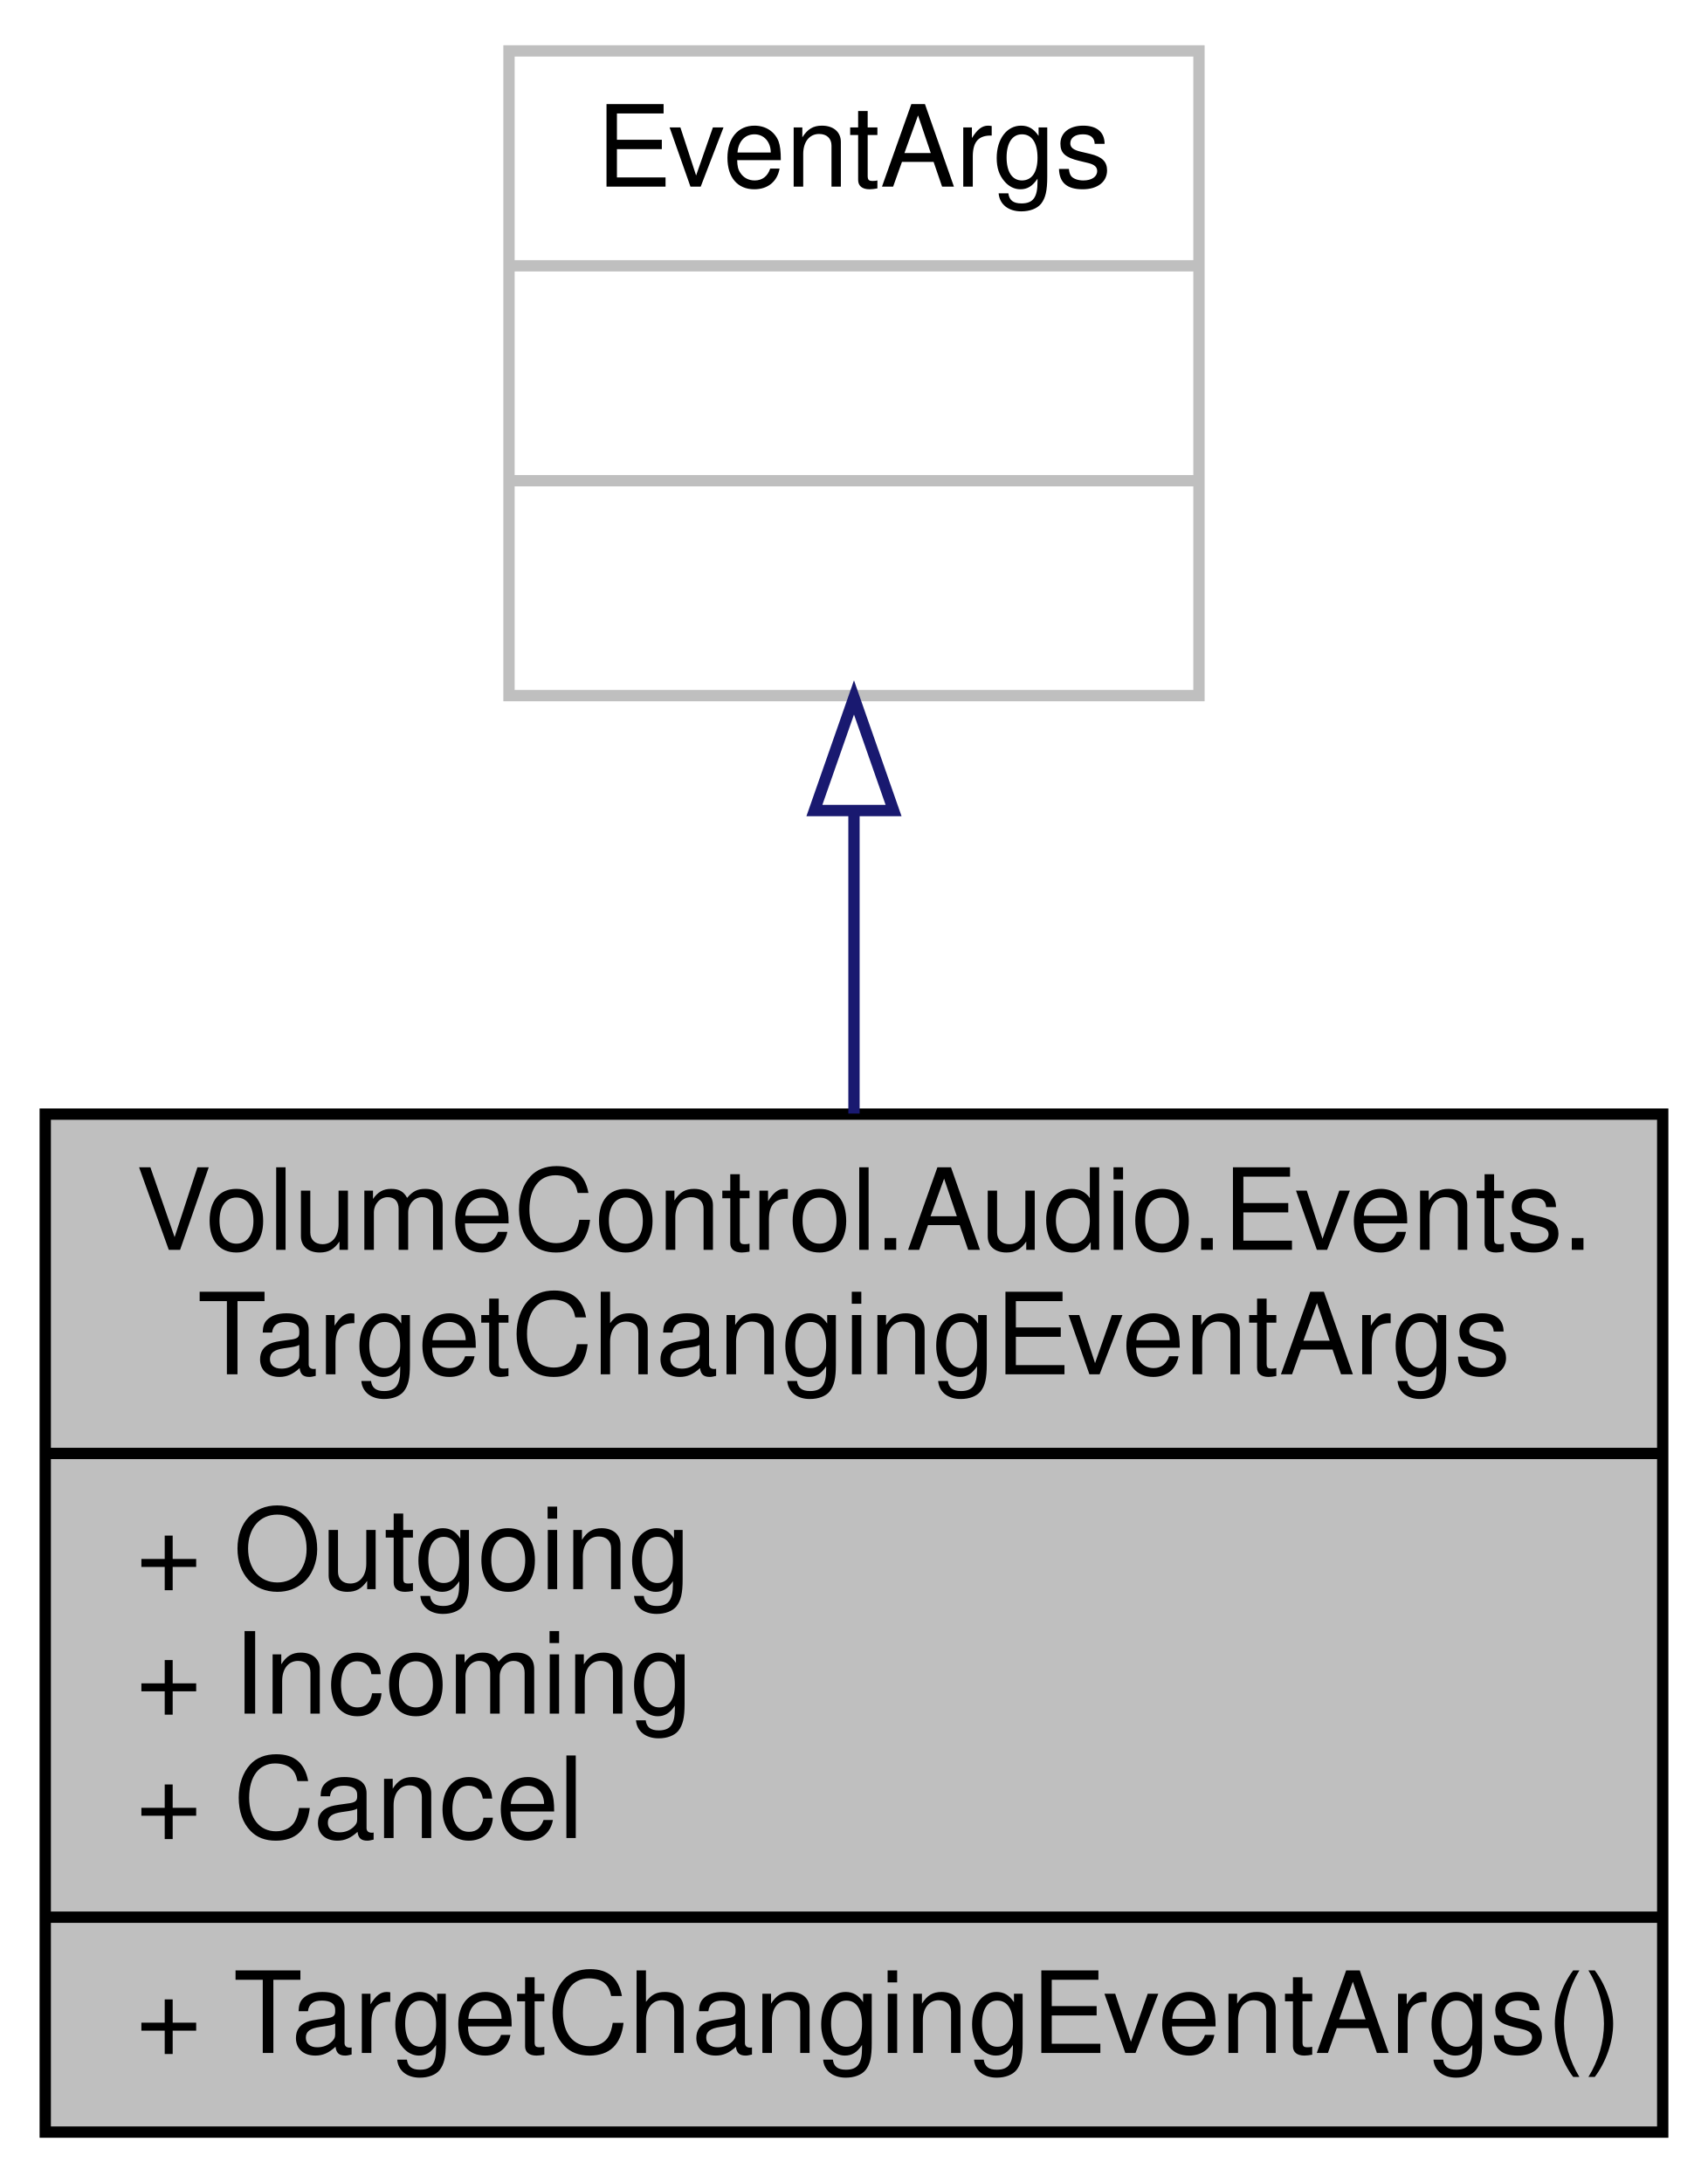
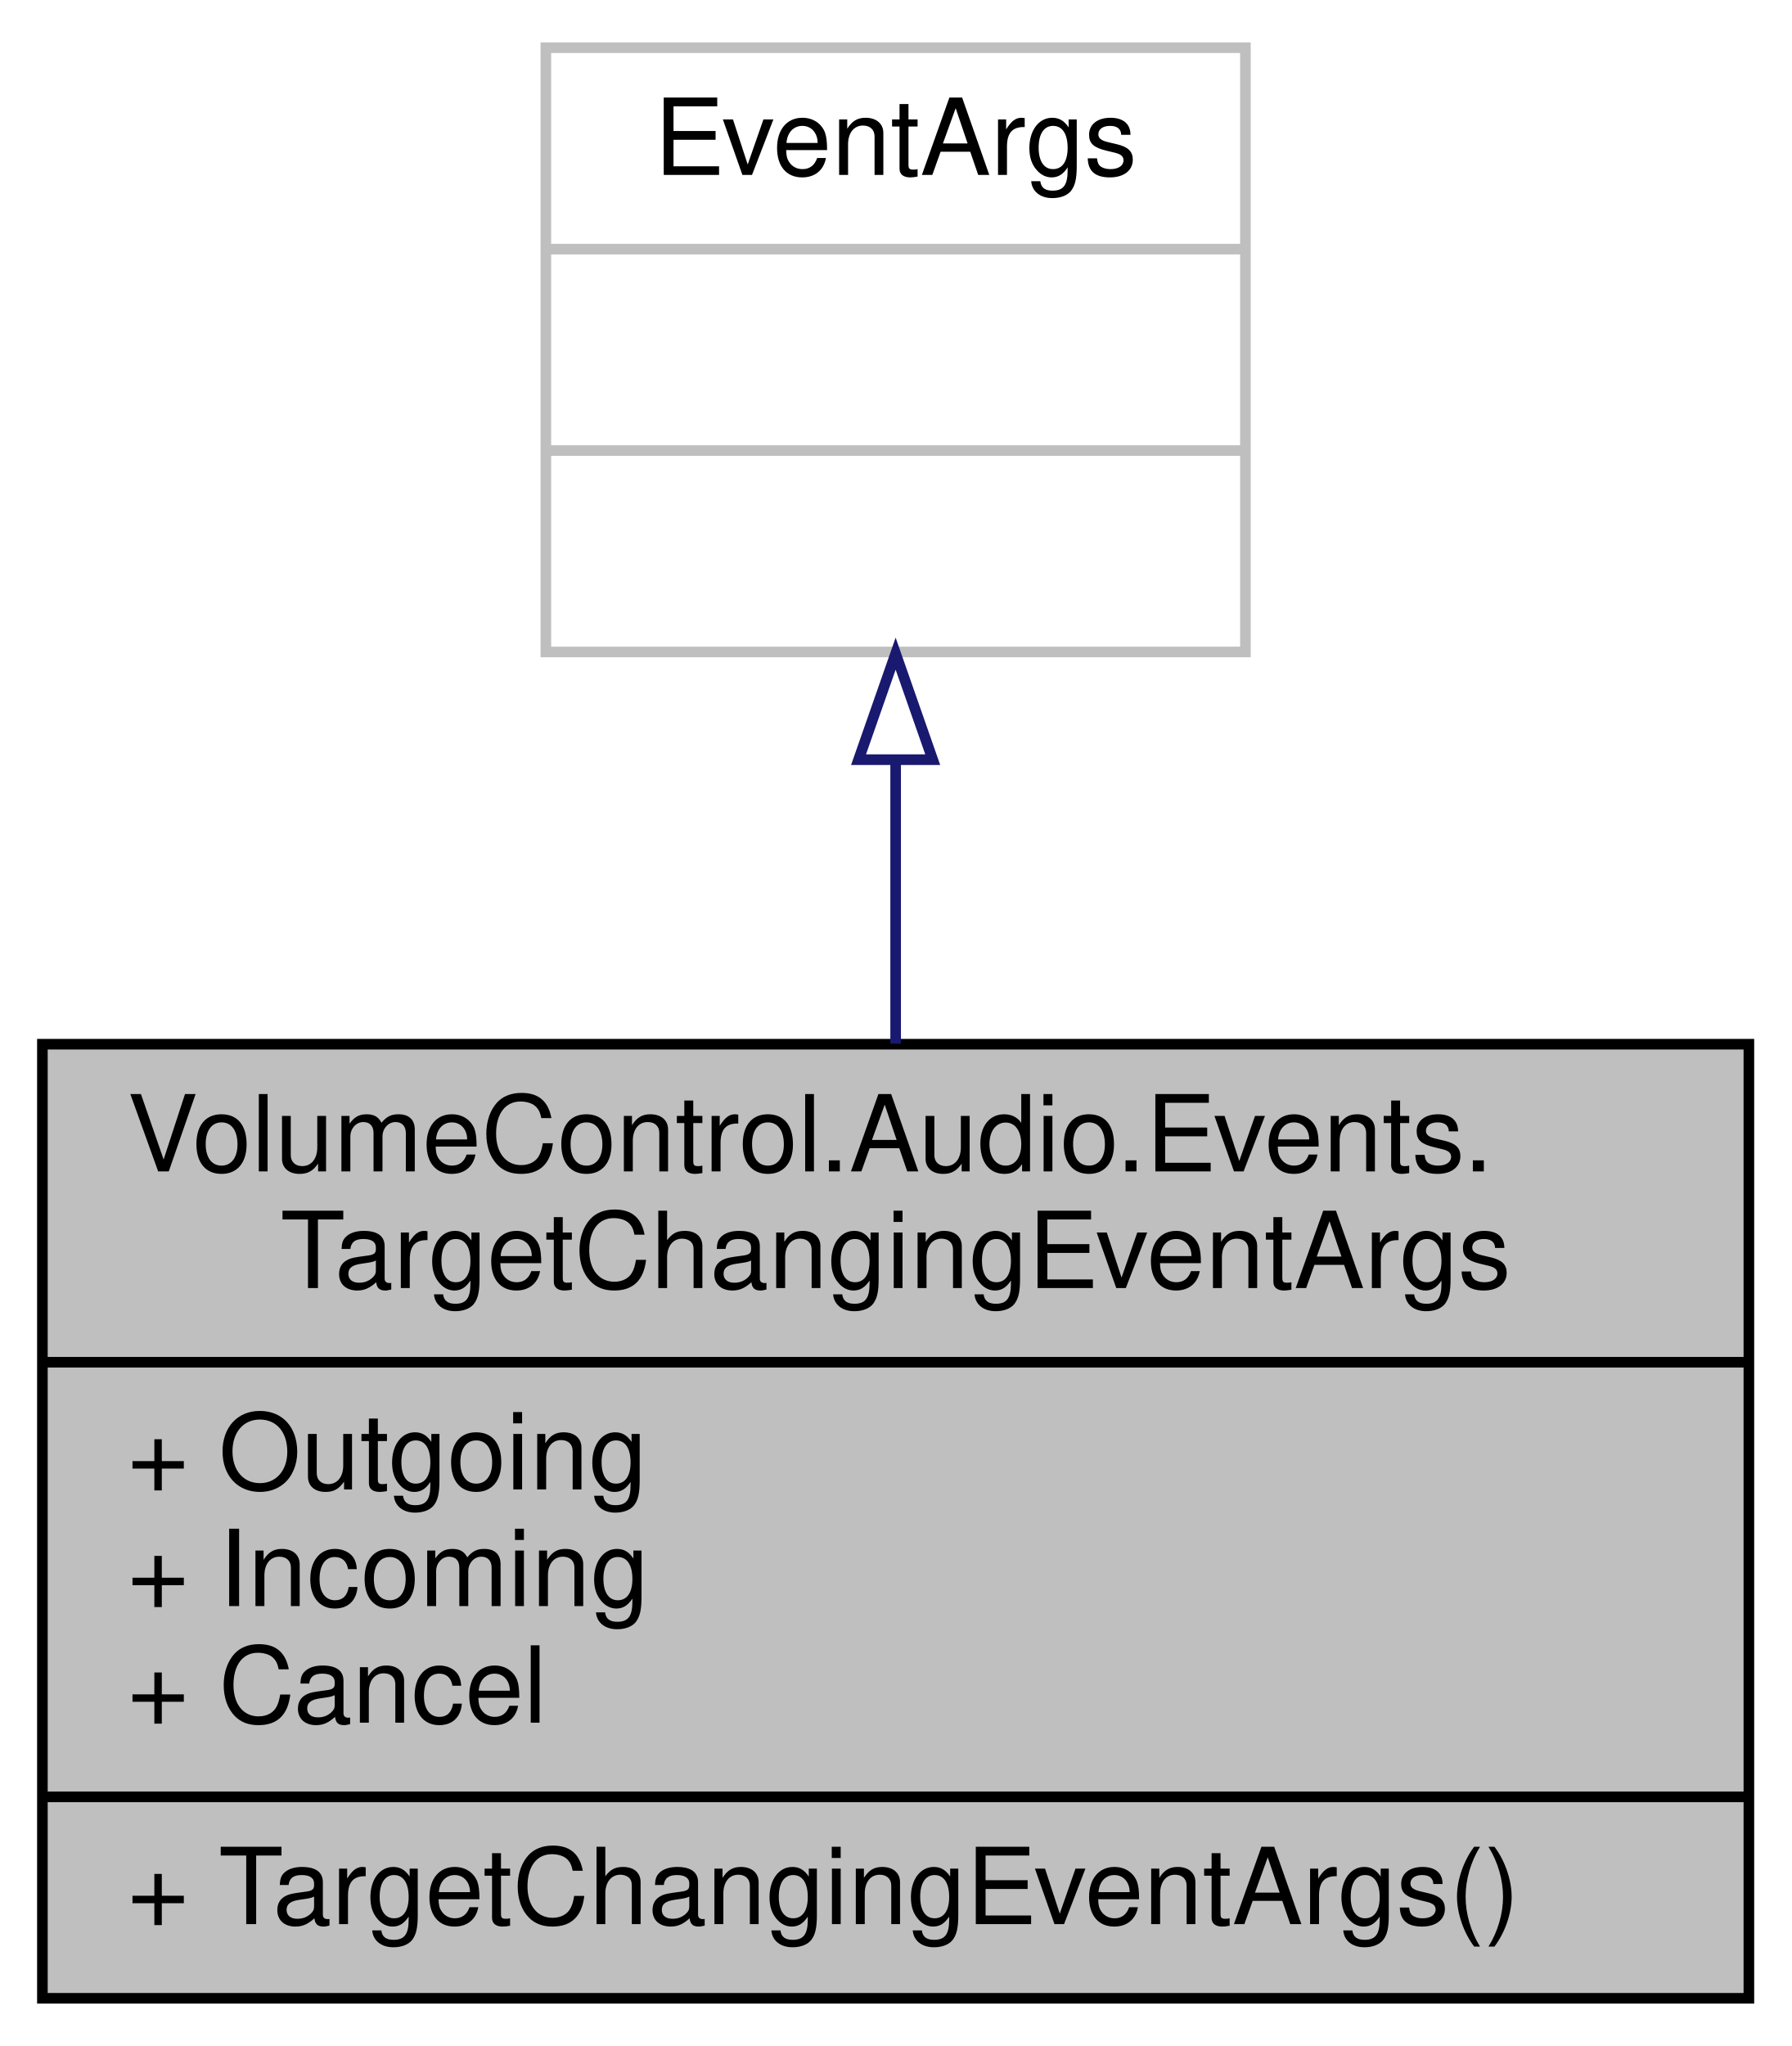
- <svg xmlns="http://www.w3.org/2000/svg" xmlns:xlink="http://www.w3.org/1999/xlink" width="151pt" height="193pt" viewBox="0.00 0.00 151.00 193.00">
+ <svg xmlns="http://www.w3.org/2000/svg" xmlns:xlink="http://www.w3.org/1999/xlink" width="169pt" height="193pt" viewBox="0.00 0.00 169.00 193.00">
  <g id="graph0" class="graph" transform="scale(1 1) rotate(0) translate(4 189)">
    <g id="node1" class="node">
      <g id="a_node1">
-         <a xlink:title="Event arguments for the TargetChangedEventHandler event.">
-           <polygon fill="#bfbfbf" stroke="black" points="0,-0.5 0,-90.5 143,-90.5 143,-0.5 0,-0.5" />
+         <a xlink:title="Event arguments for the TargetChangingEventHandler event handler type.">
+           <polygon fill="#bfbfbf" stroke="black" points="0,-0.5 0,-90.5 161,-90.5 161,-0.5 0,-0.5" />
          <text text-anchor="start" x="8" y="-78.5" font-family="Helvetica,sans-Serif" font-size="10.00">VolumeControl.Audio.Events.</text>
-           <text text-anchor="middle" x="71.5" y="-67.5" font-family="Helvetica,sans-Serif" font-size="10.00">TargetChangingEventArgs</text>
-           <polyline fill="none" stroke="black" points="0,-60.5 143,-60.5 " />
+           <text text-anchor="middle" x="80.5" y="-67.5" font-family="Helvetica,sans-Serif" font-size="10.00">TargetChangingEventArgs</text>
+           <polyline fill="none" stroke="black" points="0,-60.5 161,-60.5 " />
          <text text-anchor="start" x="8" y="-48.5" font-family="Helvetica,sans-Serif" font-size="10.00">+ Outgoing</text>
          <text text-anchor="start" x="8" y="-37.5" font-family="Helvetica,sans-Serif" font-size="10.00">+ Incoming</text>
          <text text-anchor="start" x="8" y="-26.5" font-family="Helvetica,sans-Serif" font-size="10.00">+ Cancel</text>
-           <polyline fill="none" stroke="black" points="0,-19.5 143,-19.5 " />
+           <polyline fill="none" stroke="black" points="0,-19.5 161,-19.5 " />
          <text text-anchor="start" x="8" y="-7.5" font-family="Helvetica,sans-Serif" font-size="10.00">+ TargetChangingEventArgs()</text>
        </a>
      </g>
    </g>
    <g id="node2" class="node">
      <g id="a_node2">
        <a xlink:title=" ">
-           <polygon fill="none" stroke="#bfbfbf" points="41,-127.5 41,-184.5 102,-184.5 102,-127.5 41,-127.5" />
-           <text text-anchor="middle" x="71.5" y="-172.5" font-family="Helvetica,sans-Serif" font-size="10.00">EventArgs</text>
-           <polyline fill="none" stroke="#bfbfbf" points="41,-165.5 102,-165.5 " />
-           <text text-anchor="middle" x="71.5" y="-153.5" font-family="Helvetica,sans-Serif" font-size="10.00"> </text>
-           <polyline fill="none" stroke="#bfbfbf" points="41,-146.5 102,-146.5 " />
-           <text text-anchor="middle" x="71.5" y="-134.5" font-family="Helvetica,sans-Serif" font-size="10.00"> </text>
+           <polygon fill="none" stroke="#bfbfbf" points="47.5,-127.5 47.5,-184.5 113.5,-184.5 113.5,-127.5 47.5,-127.5" />
+           <text text-anchor="middle" x="80.5" y="-172.5" font-family="Helvetica,sans-Serif" font-size="10.00">EventArgs</text>
+           <polyline fill="none" stroke="#bfbfbf" points="47.5,-165.5 113.5,-165.5 " />
+           <text text-anchor="middle" x="80.5" y="-153.5" font-family="Helvetica,sans-Serif" font-size="10.00"> </text>
+           <polyline fill="none" stroke="#bfbfbf" points="47.5,-146.5 113.5,-146.5 " />
+           <text text-anchor="middle" x="80.5" y="-134.5" font-family="Helvetica,sans-Serif" font-size="10.00"> </text>
        </a>
      </g>
    </g>
    <g id="edge1" class="edge">
-       <path fill="none" stroke="midnightblue" d="M71.5,-117.21C71.5,-108.61 71.5,-99.39 71.5,-90.55" />
-       <polygon fill="none" stroke="midnightblue" points="68,-117.34 71.5,-127.34 75,-117.34 68,-117.34" />
+       <path fill="none" stroke="midnightblue" d="M80.5,-117.21C80.5,-108.61 80.5,-99.39 80.5,-90.55" />
+       <polygon fill="none" stroke="midnightblue" points="77,-117.34 80.5,-127.34 84,-117.34 77,-117.34" />
    </g>
  </g>
</svg>
